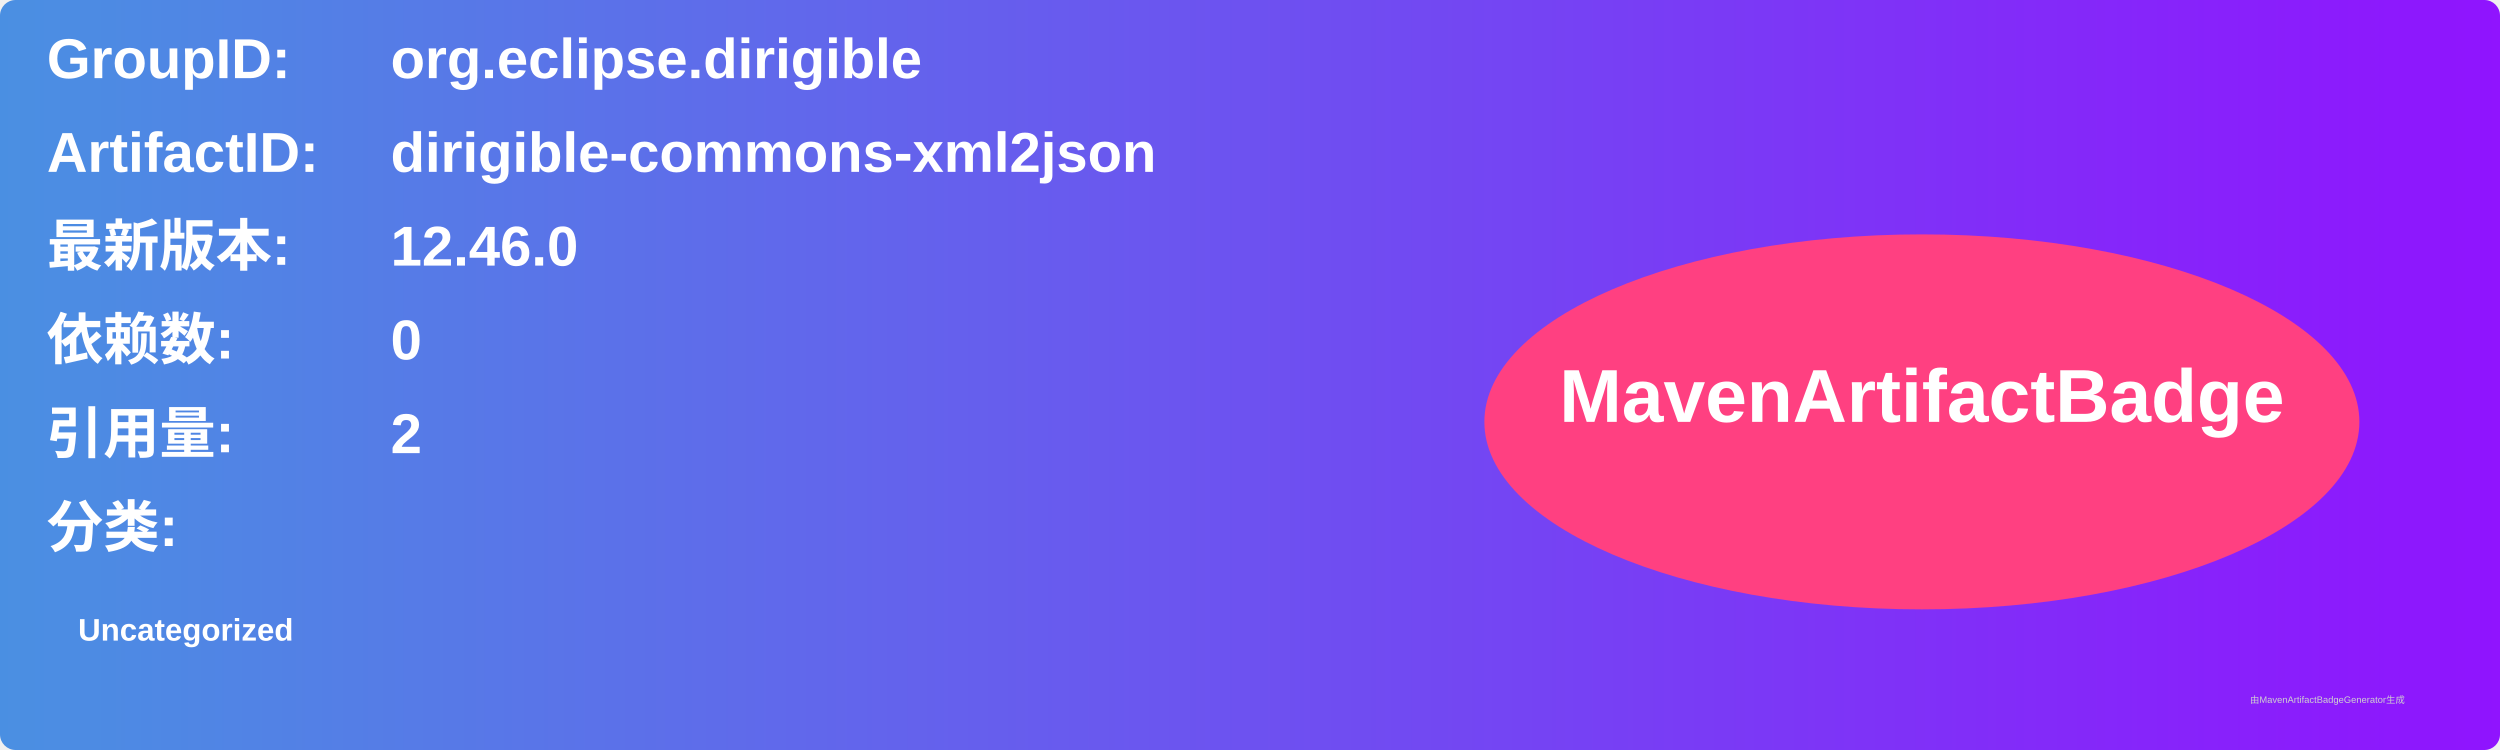
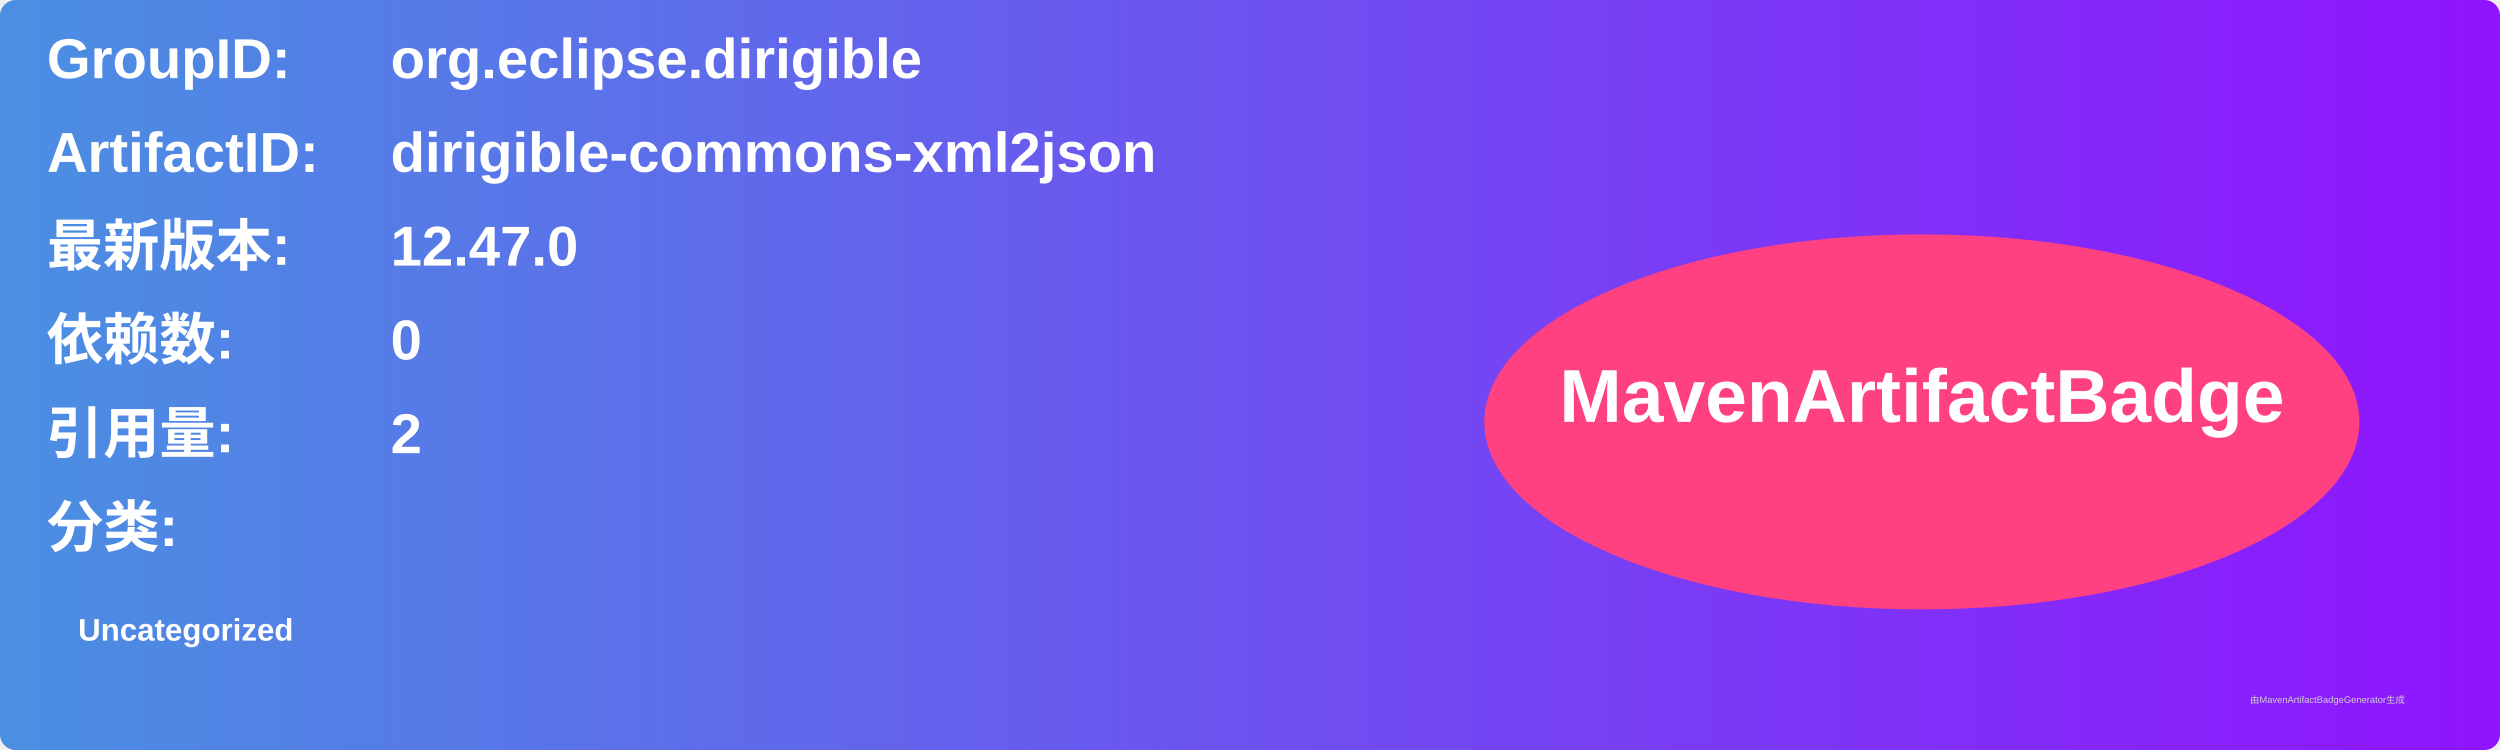
<svg xmlns="http://www.w3.org/2000/svg" width="800" height="240" viewBox="0 0 800 240">
  <linearGradient id="grad" x1="0%" y1="0%" x2="100%" y2="0%">
    <stop offset="0%" stop-color="#4a90e2" />
    <stop offset="100%" stop-color="#9013fe" />
  </linearGradient>
  <rect width="100%" height="100%" rx="5" ry="5" fill="url(#grad)" />
  <g transform="translate(15, 15)">
    <text x="0" y="10" font-family="Arial" font-size="18" fill="white" font-weight="bold" width="260">GroupID:</text>
    <text x="110" y="10" font-family="Arial" font-size="18" fill="white" font-weight="bold" width="460">org.eclipse.dirigible</text>
    <text x="0" y="40" font-family="Arial" font-size="18" fill="white" font-weight="bold" width="260">ArtifactID:</text>
    <text x="110" y="40" font-family="Arial" font-size="18" fill="white" font-weight="bold" width="460">dirigible-commons-xml2json</text>
    <text x="0" y="70" font-family="Arial" font-size="18" fill="white" font-weight="bold">最新版本:</text>
    <text x="110" y="70" font-family="Arial" font-size="18" fill="white" font-weight="bold">
-       <tspan font-weight="bold">12.46.0</tspan>
+       <tspan font-weight="bold">12.47.0</tspan>
    </text>
    <text x="0" y="100" font-family="Arial" font-size="18" fill="white" font-weight="bold">依赖数: </text>
    <text x="110" y="100" font-family="Arial" font-size="18" fill="white">
      <tspan font-weight="bold">0</tspan>
    </text>
    <text x="0" y="130" font-family="Arial" font-size="18" fill="white" font-weight="bold">引用量: </text>
    <text x="110" y="130" font-family="Arial" font-size="18" fill="white">
      <tspan font-weight="bold">2</tspan>
    </text>
    <text x="0" y="160" font-family="Arial" font-size="18" fill="white" font-weight="bold">分类:</text>
    <text x="10" y="190" font-family="Arial" font-size="10" fill="white">
      <tspan font-weight="bold">Uncategorized</tspan>
    </text>
    <ellipse cx="600" cy="120" rx="140" ry="60" fill="#ff4081" />
    <text x="600" y="120" text-anchor="middle" font-family="Arial" font-size="24" fill="white" font-weight="bold">MavenArtifactBadge</text>
  </g>
  <text x="720" y="225" font-family="Arial" font-size="3" fill="#d0d0d0">由MavenArtifactBadgeGenerator生成</text>
</svg>
